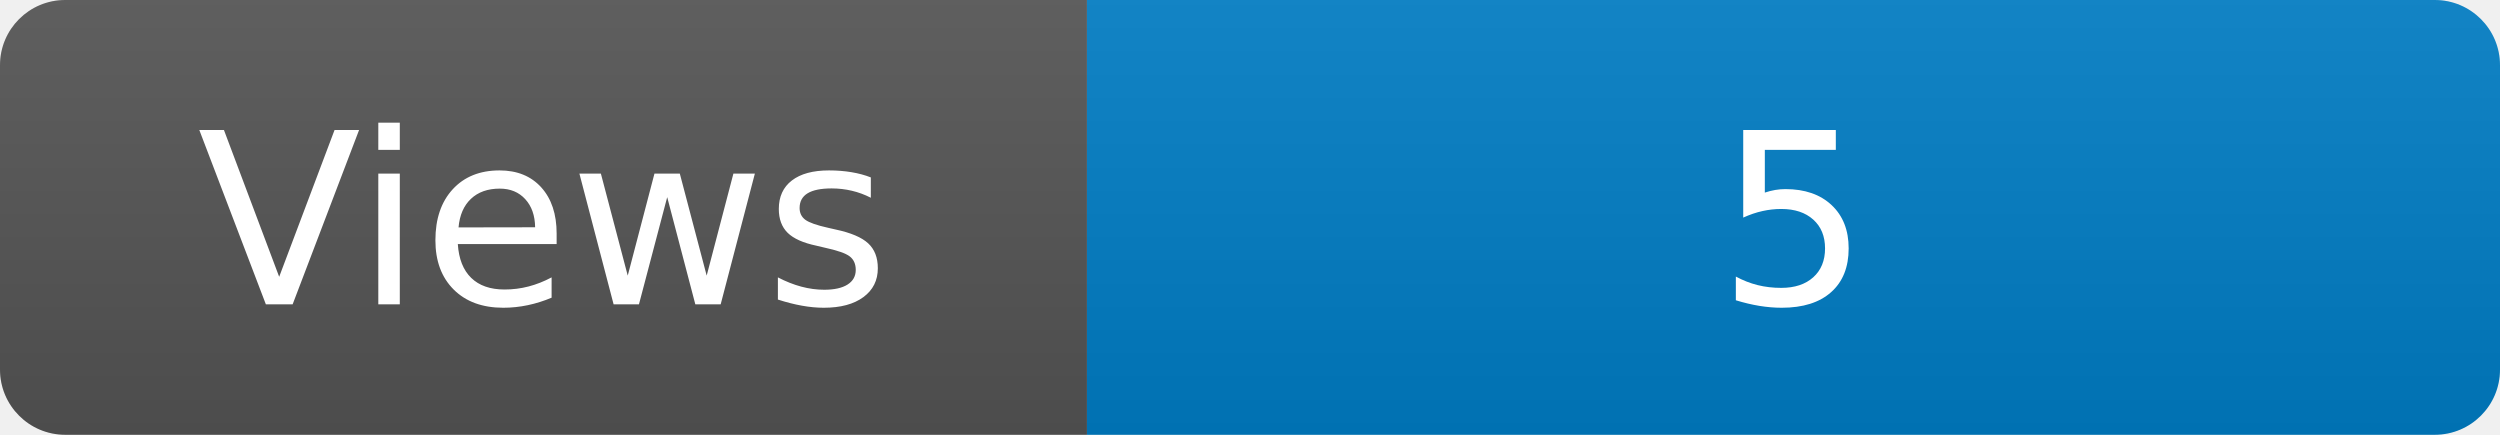
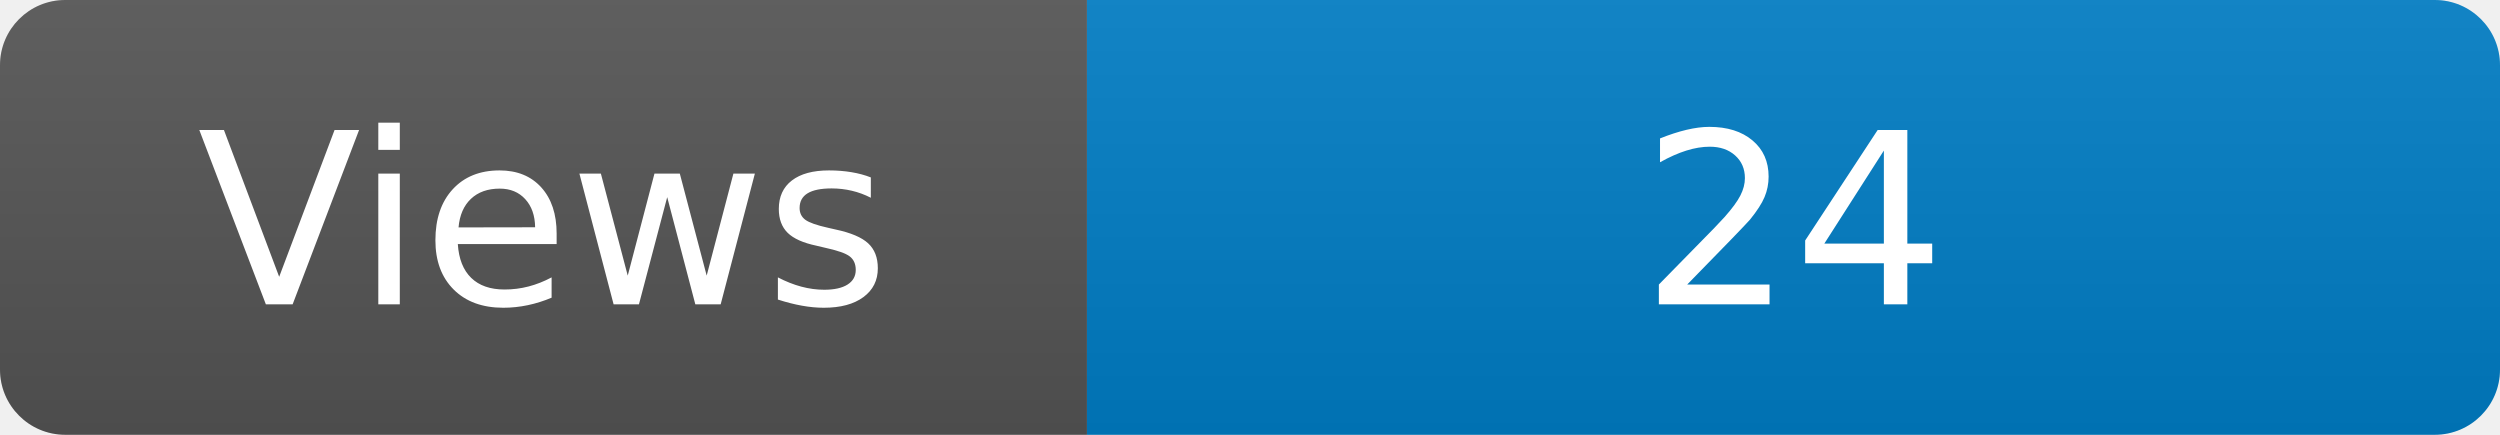
<svg xmlns="http://www.w3.org/2000/svg" width="115" height="20" role="img" aria-label="Maintained?: yes">
  <linearGradient id="s" x2="0" y2="100%">
    <stop offset="0" stop-color="#bbb" stop-opacity=".1" />
    <stop offset="1" stop-opacity=".1" />
  </linearGradient>
  <clipPath id="r">
    <rect width="115" height="20" rx="3" fill="#fff" />
  </clipPath>
  <g clip-path="url(#r)">
    <rect width="50" height="20" fill="#555" />
    <rect x="50" width="160" height="20" fill="#007ec6" />
    <rect width="115" height="20" fill="url(#s)" />
  </g>
  <g fill="#fff" text-anchor="middle" font-family="Verdana,Geneva,DejaVu Sans,sans-serif" font-size="110">
    <text x="250" y="140" transform="scale(.1)" fill="#fff">Views</text>
-     <text x="825" y="140" transform="scale(.1)" fill="#fff">5</text>
+     <text x="825" y="140" transform="scale(.1)" fill="#fff">24</text>
  </g>
</svg>
